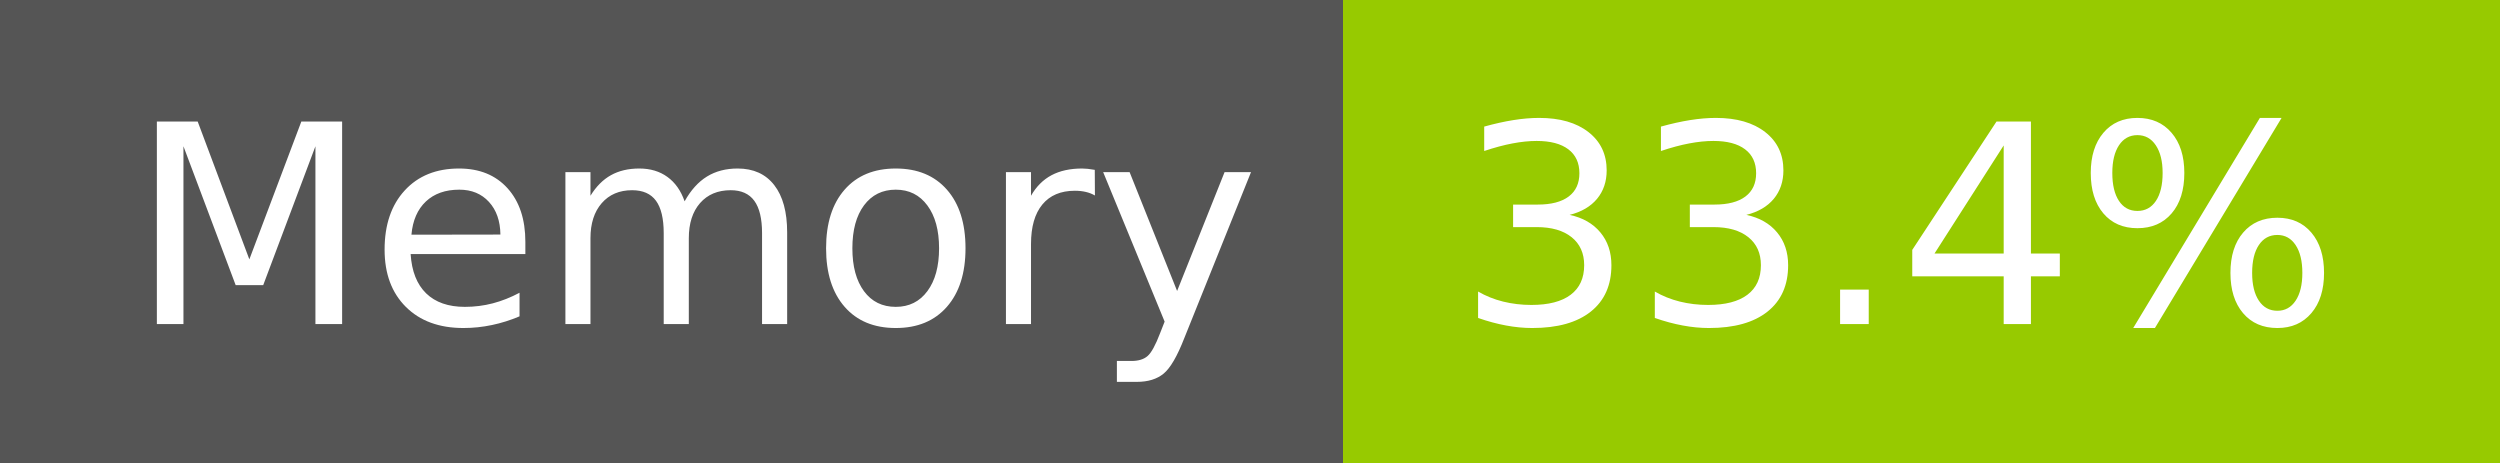
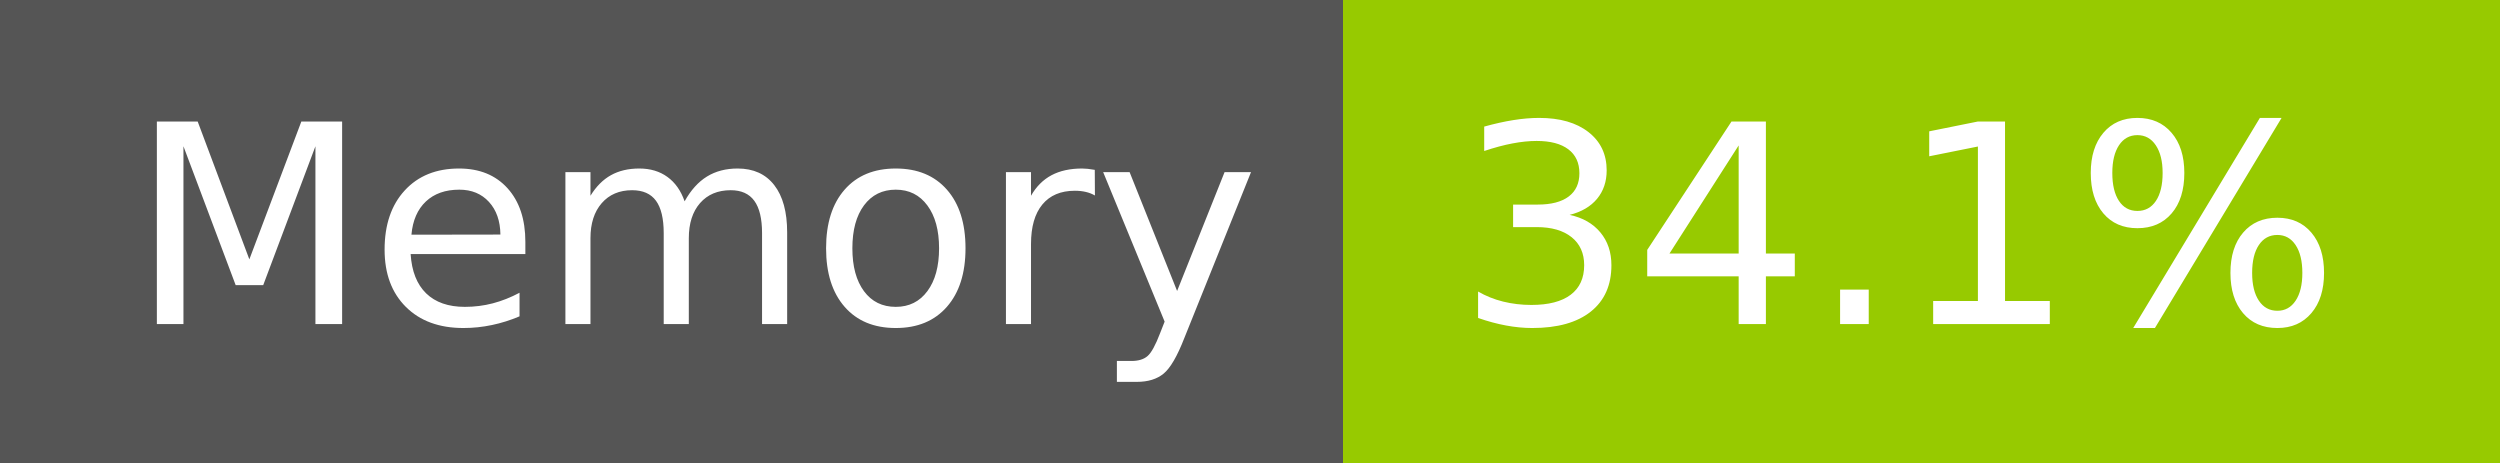
- <svg xmlns="http://www.w3.org/2000/svg" width="108" height="20" role="img" aria-label="Memory: 33.4%">
+ <svg xmlns="http://www.w3.org/2000/svg" width="108" height="20" role="img" aria-label="Memory: 34.1%">
  <g shape-rendering="crispEdges">
    <rect width="58" height="20" fill="#555" />
    <rect x="58" width="50" height="20" fill="#97ca00" />
  </g>
  <g fill="#fff" text-anchor="middle" font-family="Verdana,Geneva,DejaVu Sans,sans-serif" text-rendering="geometricPrecision" font-size="120">
    <text x="300" y="140" transform="scale(.1)" fill="#fff" textLength="466">Memory</text>
-     <text x="820" y="140" transform="scale(.1)" fill="#fff" textLength="390">33.4%</text>
+     <text x="820" y="140" transform="scale(.1)" fill="#fff" textLength="390">34.1%</text>
  </g>
</svg>
